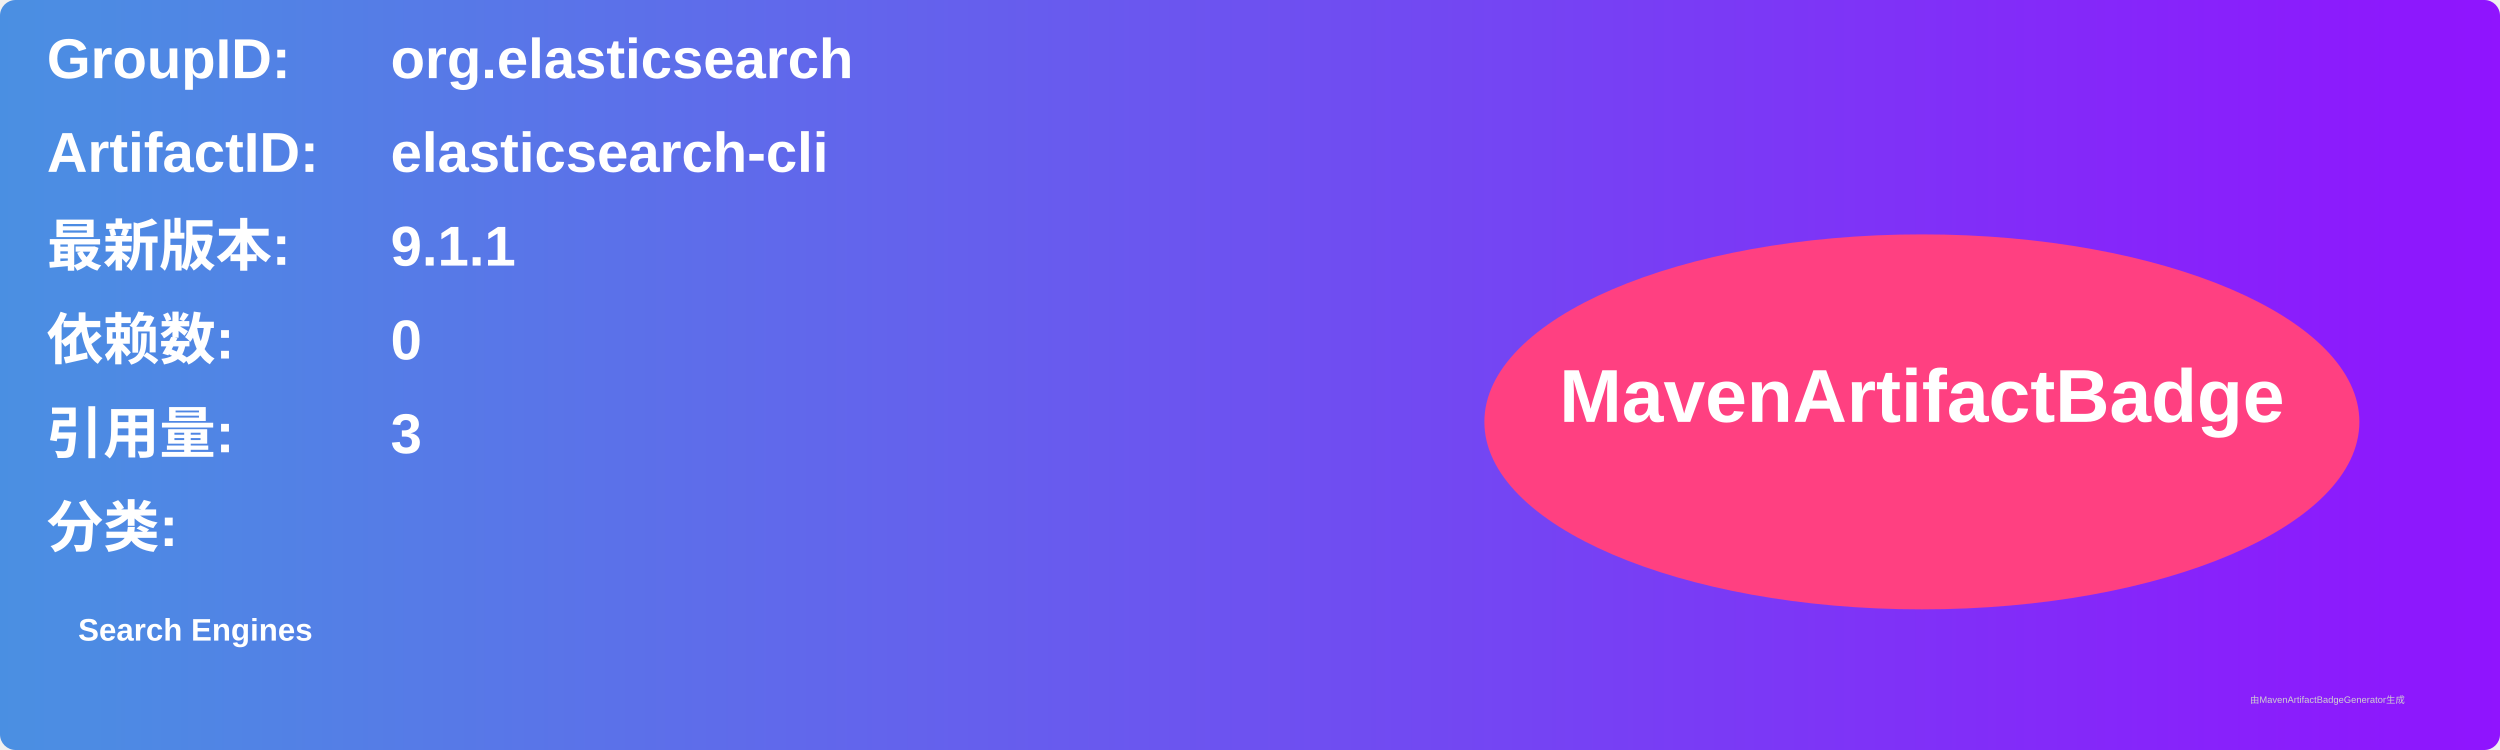
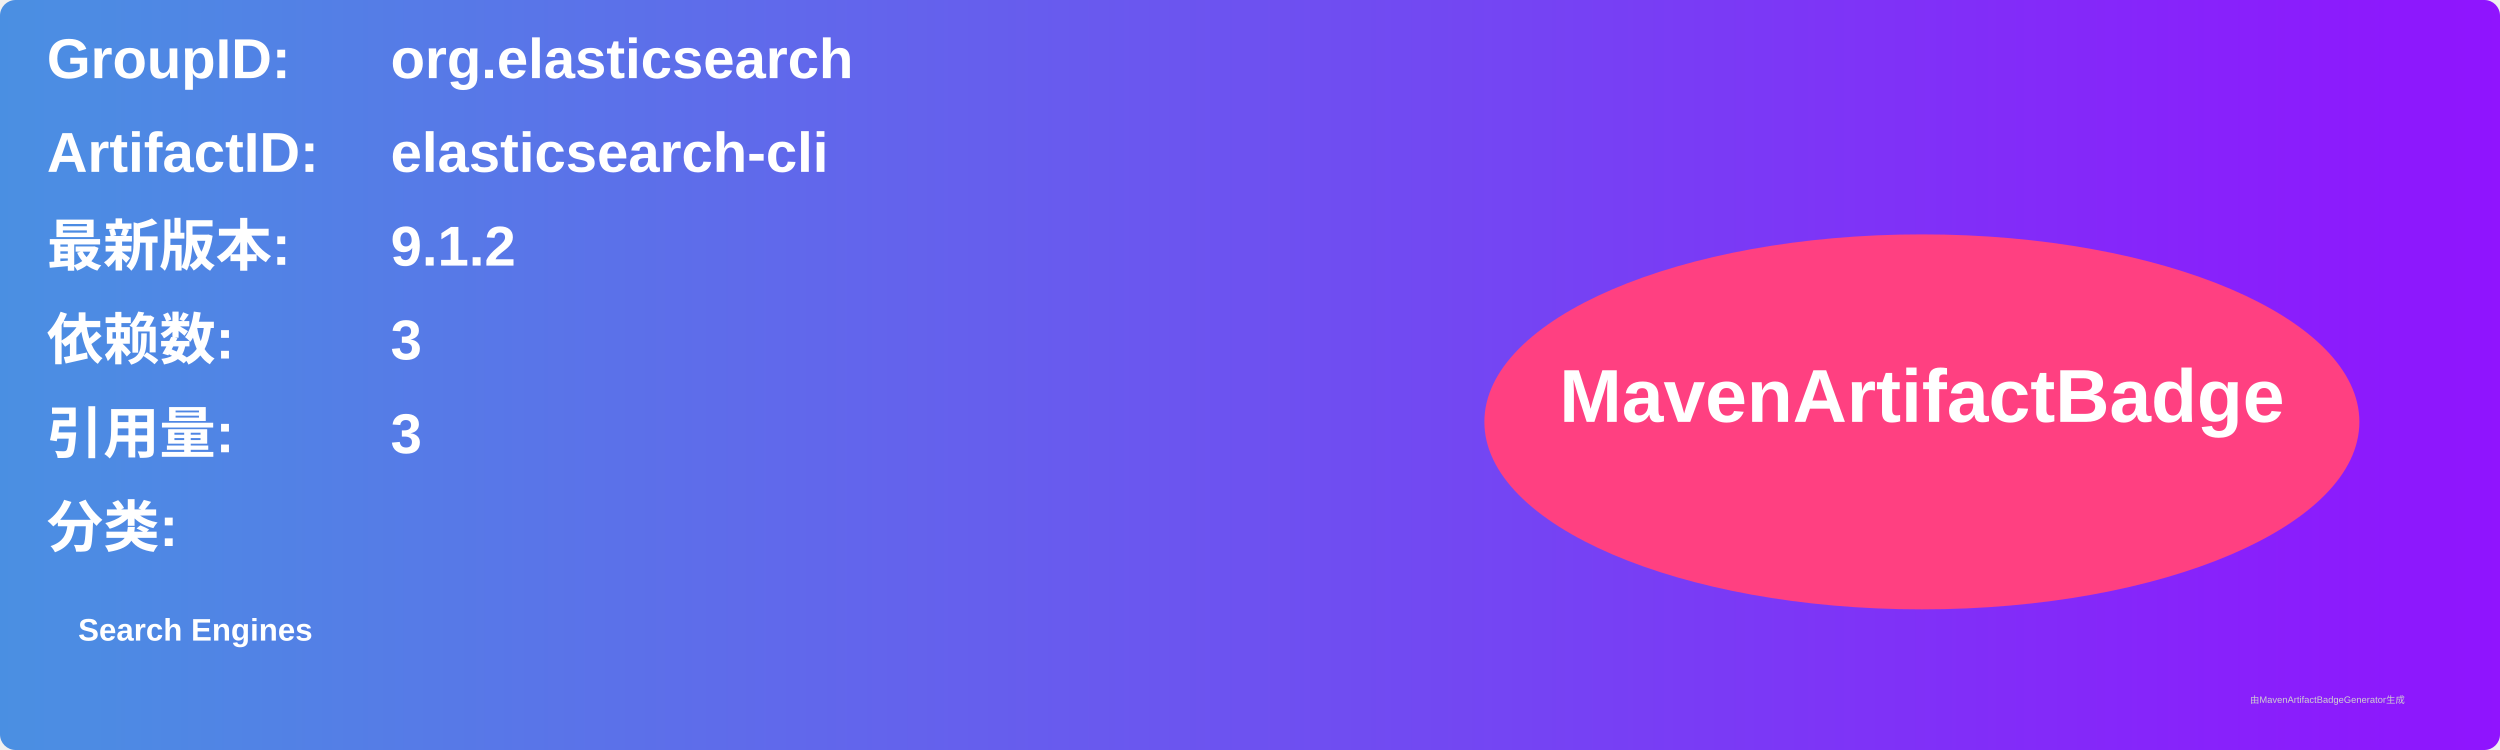
<svg xmlns="http://www.w3.org/2000/svg" width="800" height="240" viewBox="0 0 800 240">
  <linearGradient id="grad" x1="0%" y1="0%" x2="100%" y2="0%">
    <stop offset="0%" stop-color="#4a90e2" />
    <stop offset="100%" stop-color="#9013fe" />
  </linearGradient>
  <rect width="100%" height="100%" rx="5" ry="5" fill="url(#grad)" />
  <g transform="translate(15, 15)">
    <text x="0" y="10" font-family="Arial" font-size="18" fill="white" font-weight="bold" width="260">GroupID:</text>
    <text x="110" y="10" font-family="Arial" font-size="18" fill="white" font-weight="bold" width="460">org.elasticsearch</text>
    <text x="0" y="40" font-family="Arial" font-size="18" fill="white" font-weight="bold" width="260">ArtifactID:</text>
    <text x="110" y="40" font-family="Arial" font-size="18" fill="white" font-weight="bold" width="460">elasticsearch-cli</text>
    <text x="0" y="70" font-family="Arial" font-size="18" fill="white" font-weight="bold">最新版本:</text>
    <text x="110" y="70" font-family="Arial" font-size="18" fill="white" font-weight="bold">
-       <tspan font-weight="bold">9.1.1</tspan>
+       <tspan font-weight="bold">9.1.2</tspan>
    </text>
    <text x="0" y="100" font-family="Arial" font-size="18" fill="white" font-weight="bold">依赖数: </text>
    <text x="110" y="100" font-family="Arial" font-size="18" fill="white">
-       <tspan font-weight="bold">0</tspan>
+       <tspan font-weight="bold">3</tspan>
    </text>
    <text x="0" y="130" font-family="Arial" font-size="18" fill="white" font-weight="bold">引用量: </text>
    <text x="110" y="130" font-family="Arial" font-size="18" fill="white">
      <tspan font-weight="bold">3</tspan>
    </text>
    <text x="0" y="160" font-family="Arial" font-size="18" fill="white" font-weight="bold">分类:</text>
    <text x="10" y="190" font-family="Arial" font-size="10" fill="white">
      <tspan font-weight="bold">Search Engines</tspan>
    </text>
    <ellipse cx="600" cy="120" rx="140" ry="60" fill="#ff4081" />
    <text x="600" y="120" text-anchor="middle" font-family="Arial" font-size="24" fill="white" font-weight="bold">MavenArtifactBadge</text>
  </g>
  <text x="720" y="225" font-family="Arial" font-size="3" fill="#d0d0d0">由MavenArtifactBadgeGenerator生成</text>
</svg>
